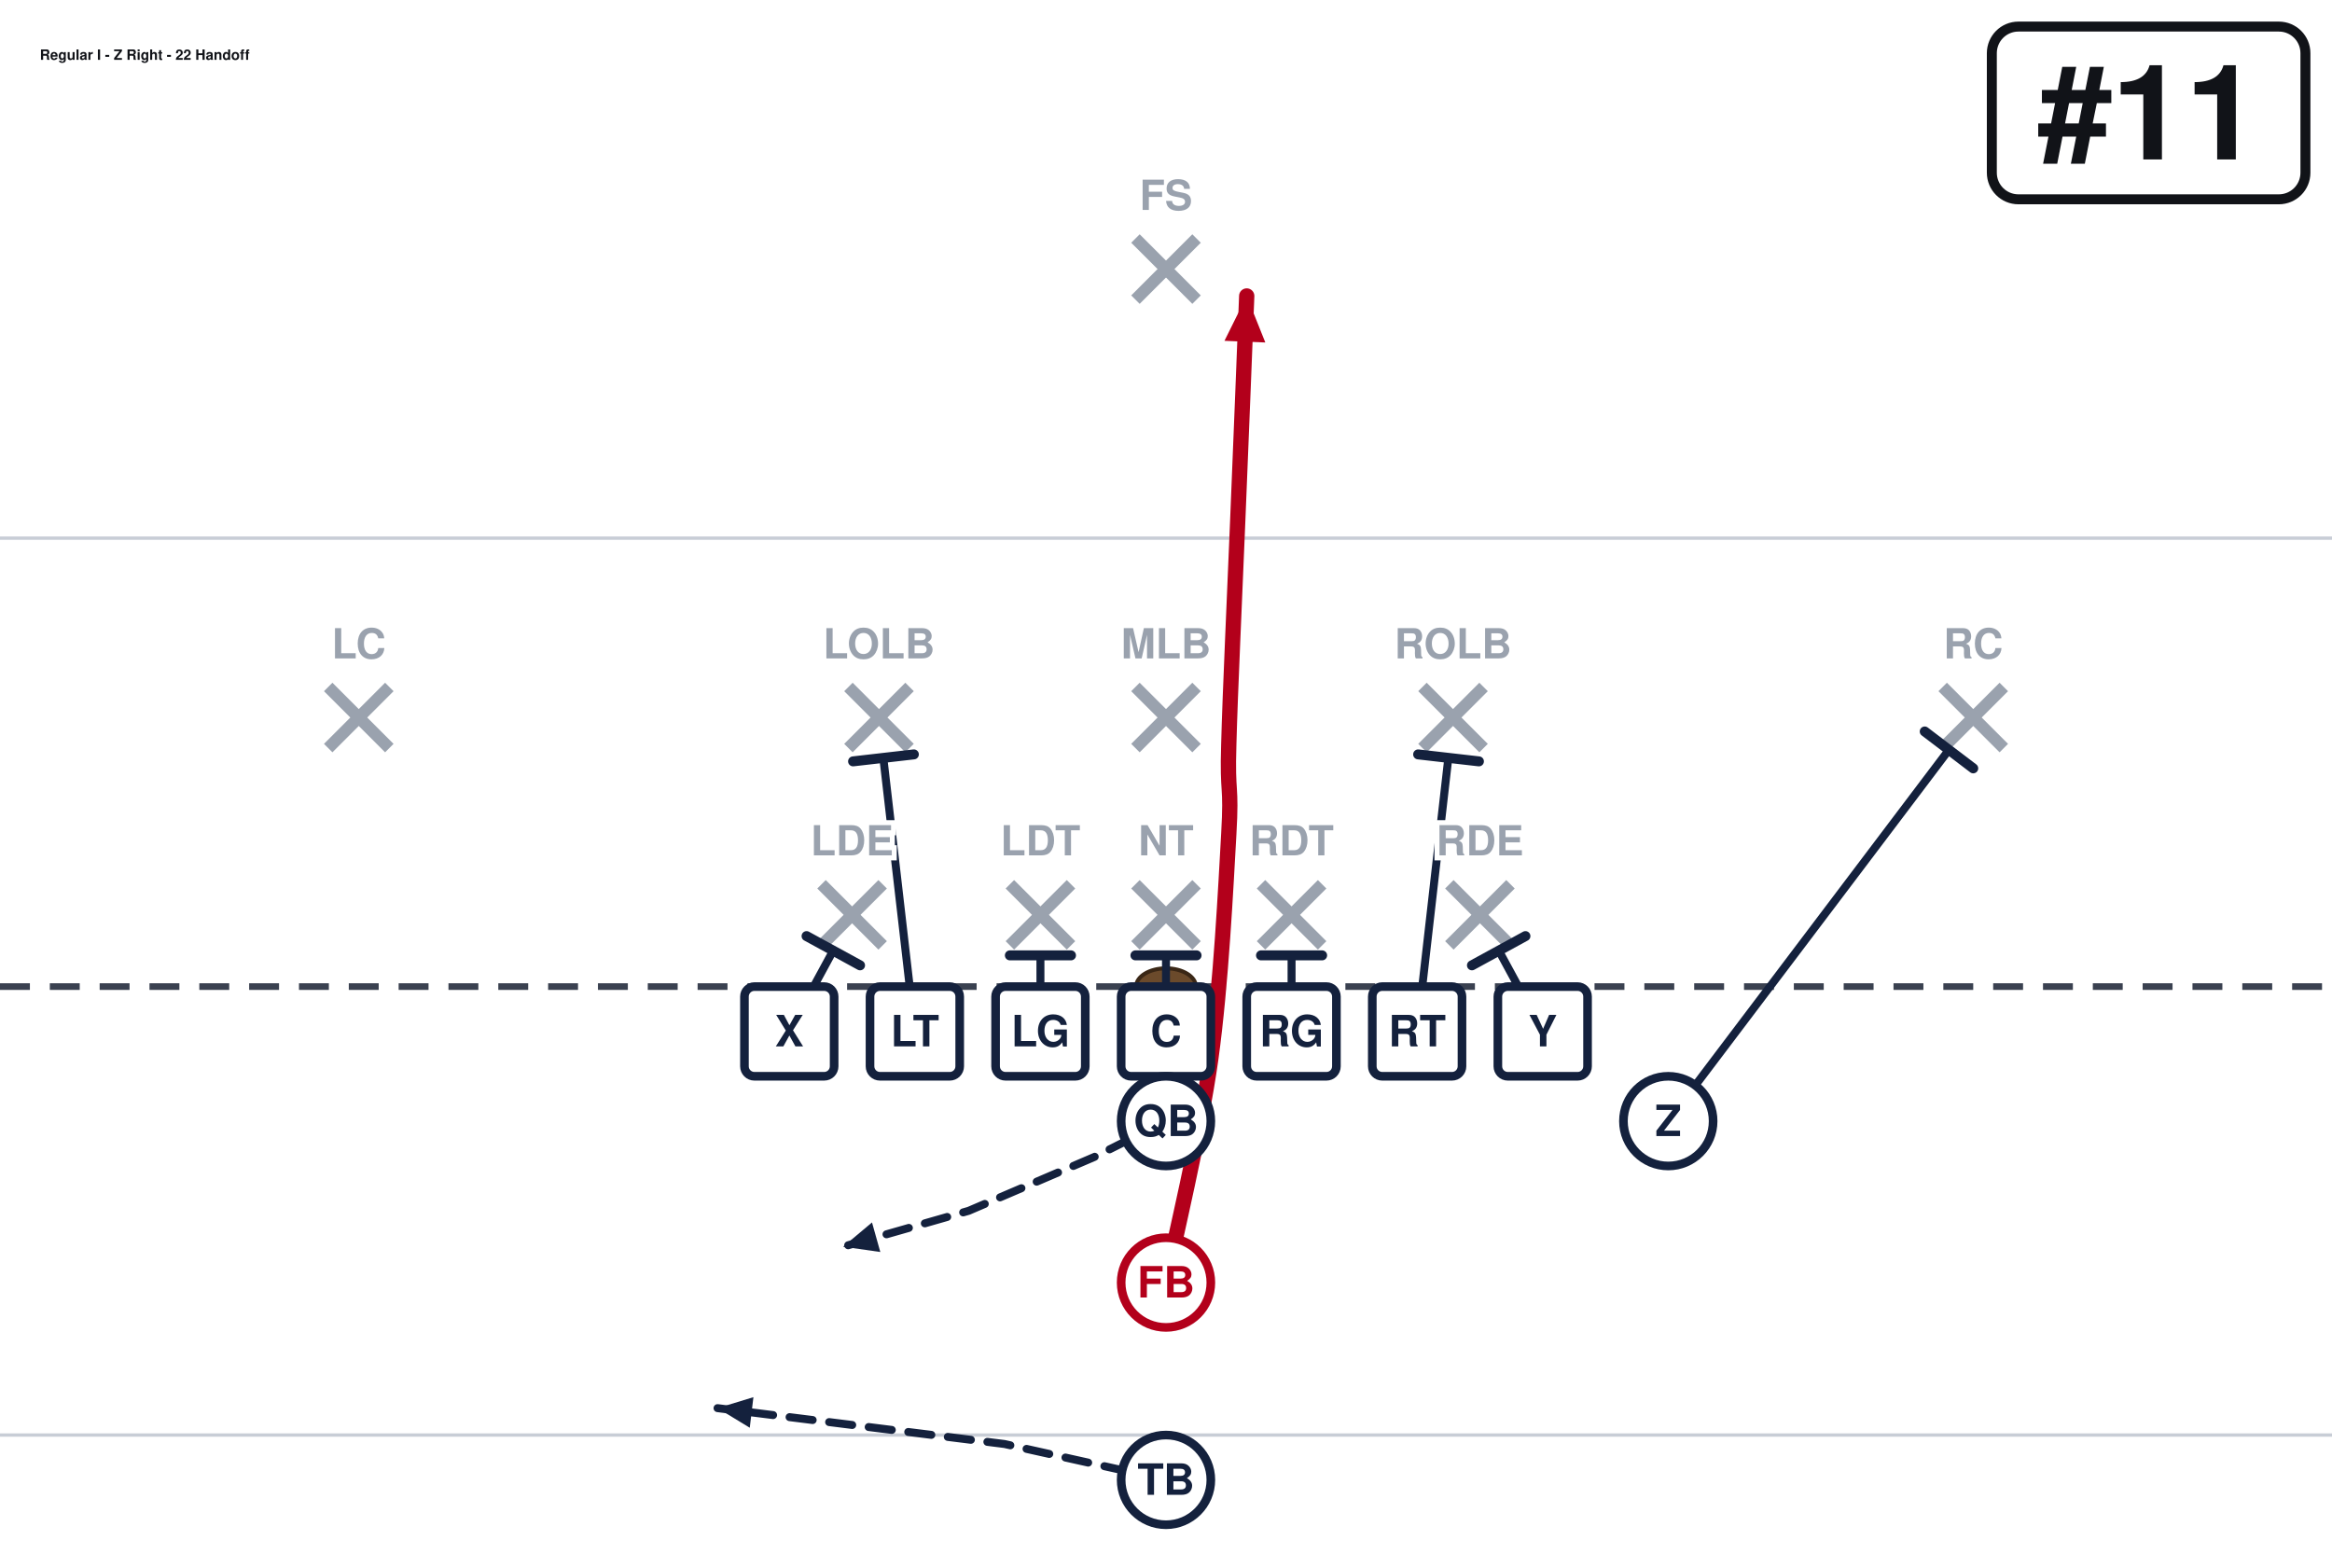
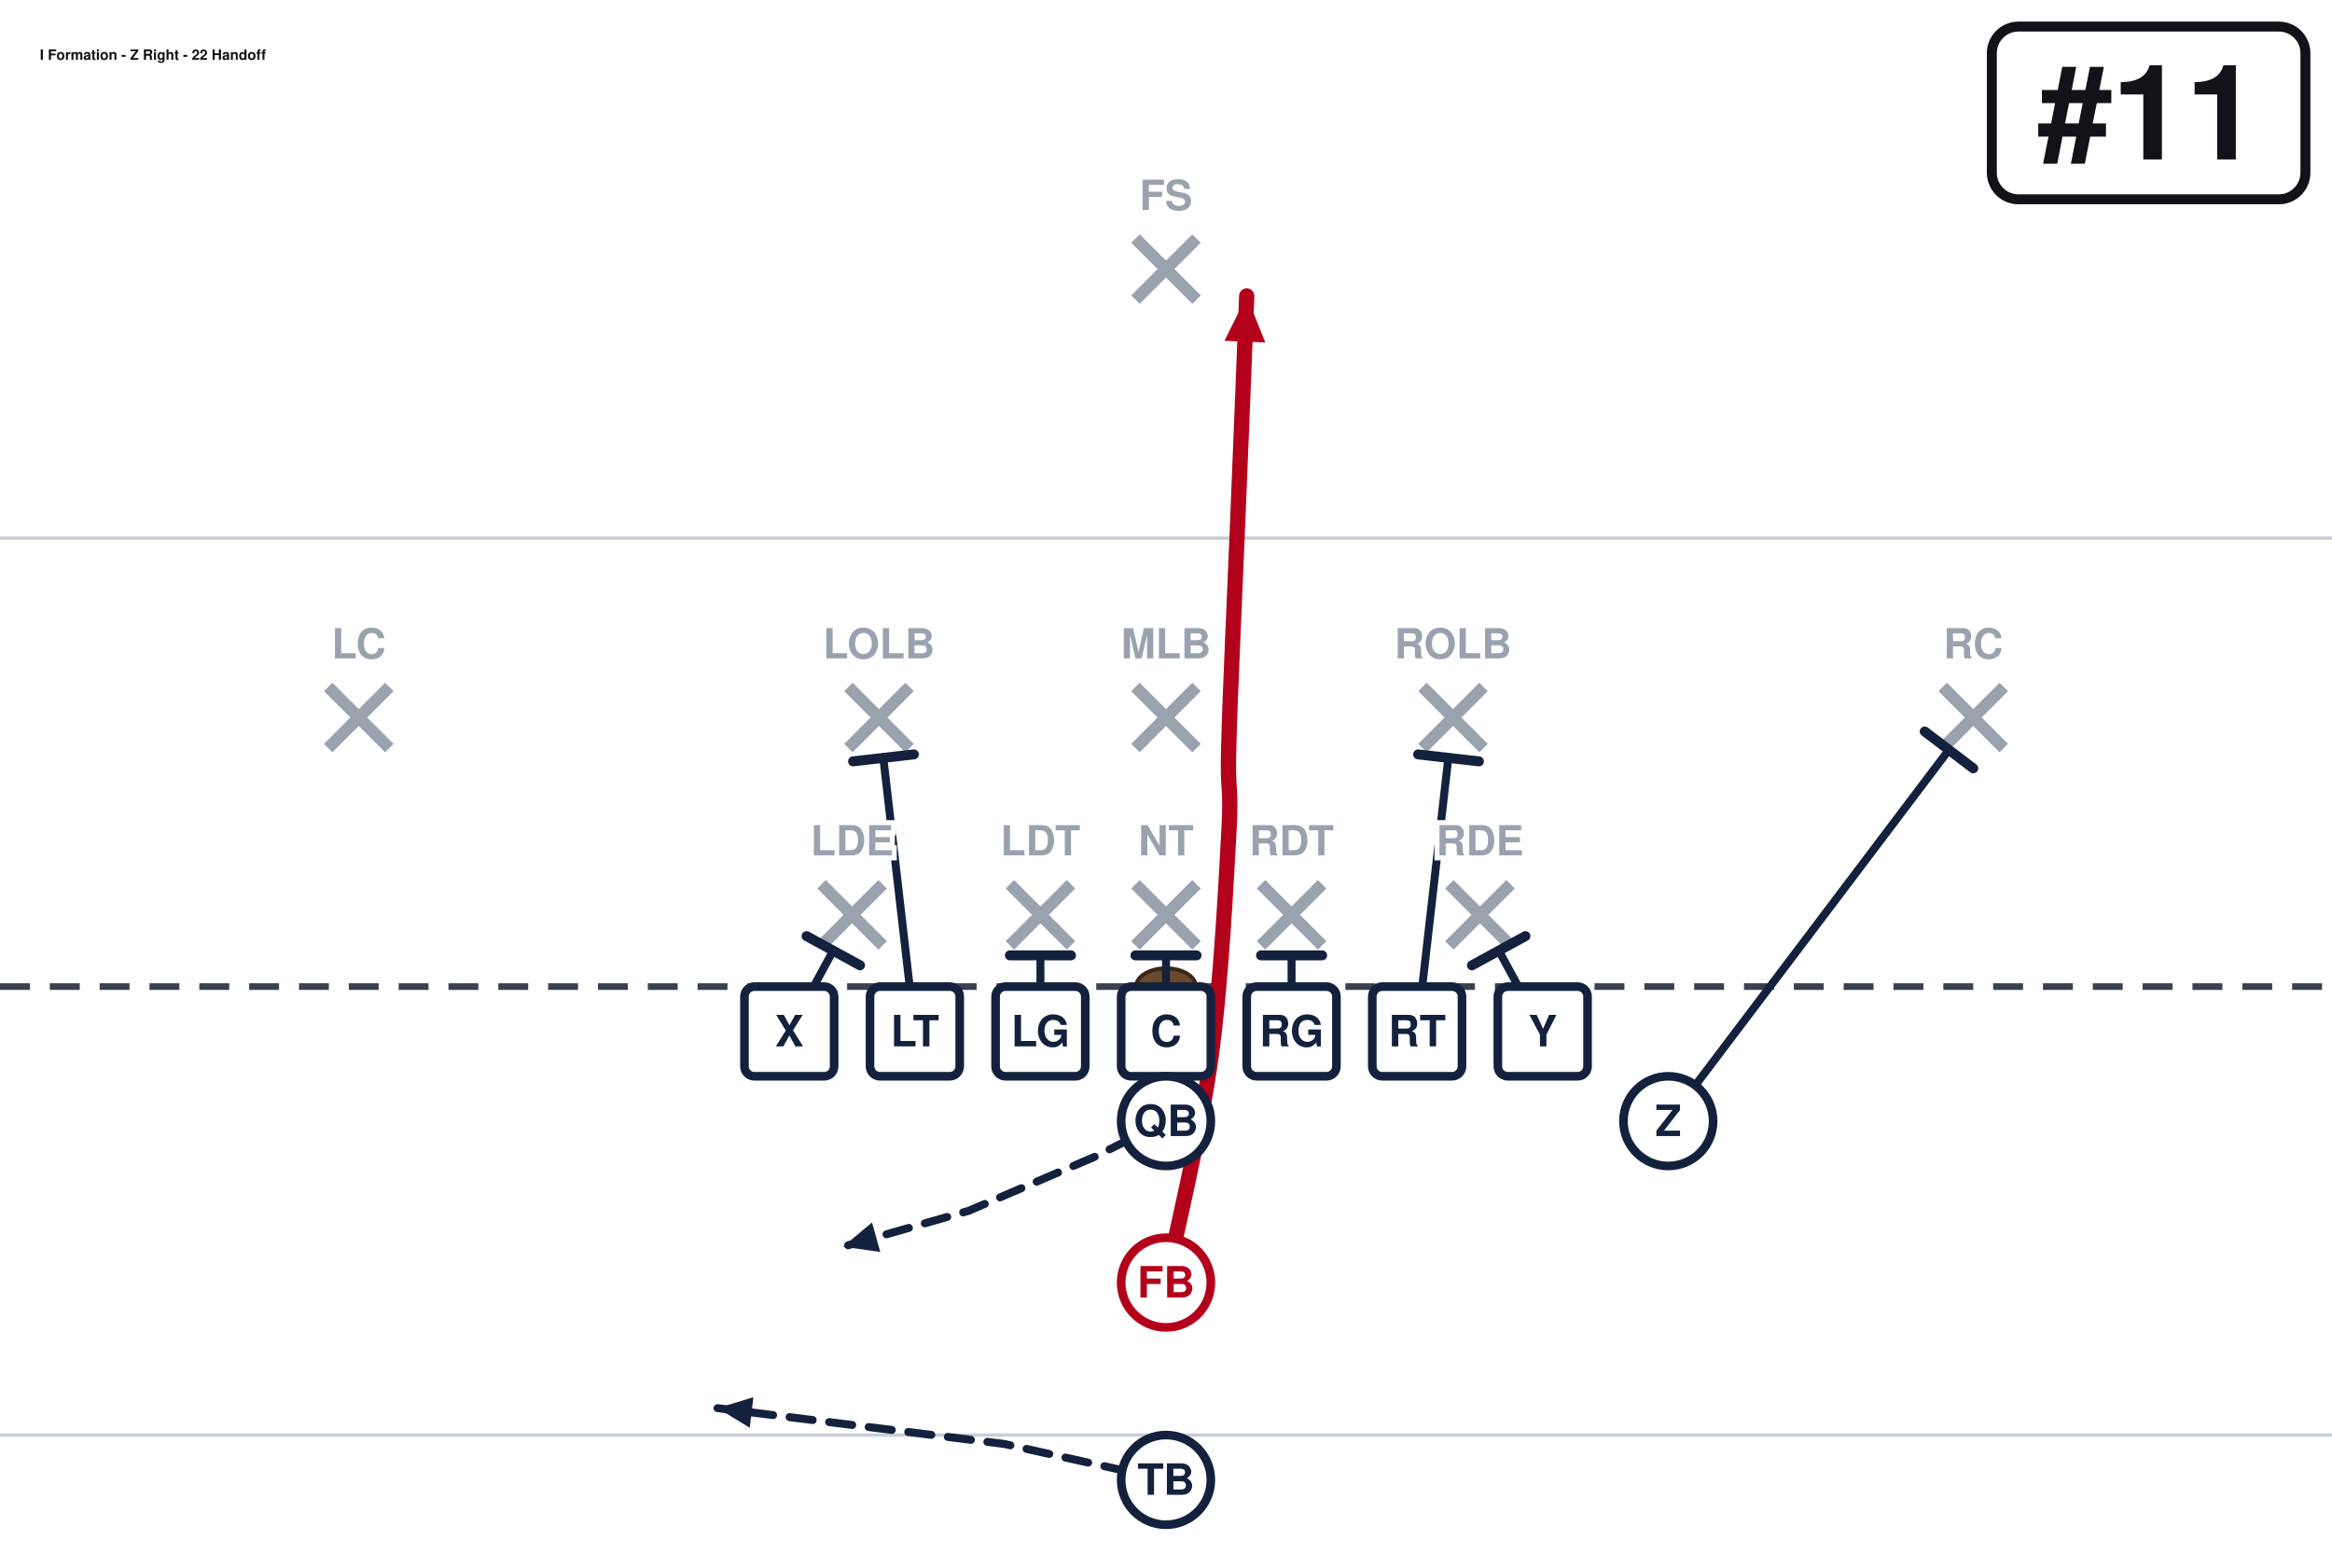
<svg xmlns="http://www.w3.org/2000/svg" width="702" height="472" viewBox="0 27 702 472" font-family="Segoe UI, Helvetica, Arial, sans-serif" role="img">
  <rect x="0" y="0" width="702" height="513" fill="#ffffff" />
  <line x1="0" y1="459.0" x2="702" y2="459.0" stroke="#c8cdd6" stroke-width="1" />
  <line x1="0" y1="189.0" x2="702" y2="189.0" stroke="#c8cdd6" stroke-width="1" />
  <line x1="0" y1="324.0" x2="702" y2="324.0" stroke="#3a4150" stroke-width="2" stroke-dasharray="9 6" />
  <ellipse cx="351.0" cy="324.0" rx="9" ry="5.5" fill="#6b4a2b" stroke="#3a2716" stroke-width="1.2" />
  <line x1="247.3" y1="293.2" x2="265.7" y2="311.6" stroke="#9aa2ae" stroke-width="3.6" />
  <line x1="265.7" y1="293.2" x2="247.3" y2="311.6" stroke="#9aa2ae" stroke-width="3.6" />
  <line x1="304.0" y1="293.2" x2="322.4" y2="311.6" stroke="#9aa2ae" stroke-width="3.6" />
  <line x1="322.4" y1="293.2" x2="304.0" y2="311.6" stroke="#9aa2ae" stroke-width="3.6" />
  <line x1="341.8" y1="293.2" x2="360.2" y2="311.6" stroke="#9aa2ae" stroke-width="3.6" />
  <line x1="360.2" y1="293.2" x2="341.8" y2="311.6" stroke="#9aa2ae" stroke-width="3.6" />
  <line x1="379.6" y1="293.2" x2="398.0" y2="311.6" stroke="#9aa2ae" stroke-width="3.6" />
  <line x1="398.0" y1="293.2" x2="379.6" y2="311.6" stroke="#9aa2ae" stroke-width="3.6" />
  <line x1="436.3" y1="293.2" x2="454.7" y2="311.6" stroke="#9aa2ae" stroke-width="3.6" />
  <line x1="454.7" y1="293.2" x2="436.3" y2="311.6" stroke="#9aa2ae" stroke-width="3.6" />
  <line x1="255.4" y1="233.8" x2="273.8" y2="252.2" stroke="#9aa2ae" stroke-width="3.6" />
  <line x1="273.8" y1="233.8" x2="255.4" y2="252.2" stroke="#9aa2ae" stroke-width="3.6" />
  <line x1="341.8" y1="233.8" x2="360.2" y2="252.2" stroke="#9aa2ae" stroke-width="3.6" />
  <line x1="360.2" y1="233.8" x2="341.8" y2="252.2" stroke="#9aa2ae" stroke-width="3.6" />
  <line x1="428.2" y1="233.8" x2="446.6" y2="252.2" stroke="#9aa2ae" stroke-width="3.6" />
  <line x1="446.6" y1="233.8" x2="428.2" y2="252.2" stroke="#9aa2ae" stroke-width="3.6" />
  <line x1="98.8" y1="233.8" x2="117.2" y2="252.2" stroke="#9aa2ae" stroke-width="3.6" />
  <line x1="117.2" y1="233.8" x2="98.8" y2="252.2" stroke="#9aa2ae" stroke-width="3.6" />
  <line x1="584.8" y1="233.8" x2="603.2" y2="252.2" stroke="#9aa2ae" stroke-width="3.6" />
  <line x1="603.2" y1="233.8" x2="584.8" y2="252.2" stroke="#9aa2ae" stroke-width="3.6" />
  <line x1="341.8" y1="98.8" x2="360.2" y2="117.2" stroke="#9aa2ae" stroke-width="3.6" />
  <line x1="360.2" y1="98.8" x2="341.8" y2="117.2" stroke="#9aa2ae" stroke-width="3.6" />
  <path d="M237.6,337.5 L250.8,313.2" fill="none" stroke="#14213d" stroke-width="2.4" stroke-linecap="round" stroke-linejoin="round" />
  <line x1="242.8" y1="308.8" x2="258.9" y2="317.6" stroke="#14213d" stroke-width="3.0" stroke-linecap="round" />
  <path d="M275.4,337.5 L265.9,255.1" fill="none" stroke="#14213d" stroke-width="2.4" stroke-linecap="round" stroke-linejoin="round" />
  <line x1="256.8" y1="256.2" x2="275.1" y2="254.1" stroke="#14213d" stroke-width="3.0" stroke-linecap="round" />
  <path d="M313.2,337.5 L313.2,314.6" fill="none" stroke="#14213d" stroke-width="2.4" stroke-linecap="round" stroke-linejoin="round" />
  <line x1="304.0" y1="314.6" x2="322.4" y2="314.6" stroke="#14213d" stroke-width="3.0" stroke-linecap="round" />
  <path d="M351.0,337.5 L351.0,314.6" fill="none" stroke="#14213d" stroke-width="2.4" stroke-linecap="round" stroke-linejoin="round" />
  <line x1="341.8" y1="314.6" x2="360.2" y2="314.6" stroke="#14213d" stroke-width="3.0" stroke-linecap="round" />
  <path d="M388.8,337.5 L388.8,314.6" fill="none" stroke="#14213d" stroke-width="2.4" stroke-linecap="round" stroke-linejoin="round" />
  <line x1="379.6" y1="314.6" x2="398.0" y2="314.6" stroke="#14213d" stroke-width="3.0" stroke-linecap="round" />
  <path d="M426.6,337.5 L436.0,255.1" fill="none" stroke="#14213d" stroke-width="2.4" stroke-linecap="round" stroke-linejoin="round" />
  <line x1="426.9" y1="254.1" x2="445.2" y2="256.2" stroke="#14213d" stroke-width="3.0" stroke-linecap="round" />
  <path d="M464.4,337.5 L451.2,313.2" fill="none" stroke="#14213d" stroke-width="2.4" stroke-linecap="round" stroke-linejoin="round" />
  <line x1="443.1" y1="317.6" x2="459.2" y2="308.8" stroke="#14213d" stroke-width="3.0" stroke-linecap="round" />
  <path d="M502.2,364.5 L586.7,252.7" fill="none" stroke="#14213d" stroke-width="2.4" stroke-linecap="round" stroke-linejoin="round" />
  <line x1="579.4" y1="247.2" x2="594.0" y2="258.3" stroke="#14213d" stroke-width="3.0" stroke-linecap="round" />
  <path d="M351.0,364.5 L329.4,375.3 L291.6,391.5 L253.8,402.3" fill="none" stroke="#14213d" stroke-width="2.4" stroke-linecap="round" stroke-linejoin="round" stroke-dasharray="7 5" />
  <polygon points="253.8,402.3 262.5,395.0 265.0,403.9" fill="#14213d" />
  <path d="M351.0,413.1 C353.2,401.9 361.4,368.1 364.5,345.6 C367.6,323.1 369.0,293.9 369.9,278.1 C370.8,262.4 369.4,266.9 369.9,251.1 C370.3,235.4 371.7,206.1 372.6,183.6 C373.5,161.1 374.9,127.3 375.3,116.1" fill="none" stroke="#b3001b" stroke-width="4.6" stroke-linecap="round" stroke-linejoin="round" />
  <polygon points="375.3,116.1 380.9,130.1 368.6,129.6" fill="#b3001b" />
  <path d="M351.0,472.5 L302.4,461.7 L216.0,450.9" fill="none" stroke="#14213d" stroke-width="2.4" stroke-linecap="round" stroke-linejoin="round" stroke-dasharray="7 5" />
  <polygon points="216.0,450.9 226.8,447.6 225.7,456.8" fill="#14213d" />
  <rect x="224.1" y="324.0" width="27.0" height="27.0" rx="3" fill="#ffffff" stroke="#14213d" stroke-width="2.6" />
  <text x="237.6" y="342.0" text-anchor="middle" font-size="13" font-weight="700" fill="#14213d">X</text>
  <rect x="261.9" y="324.0" width="27.0" height="27.0" rx="3" fill="#ffffff" stroke="#14213d" stroke-width="2.6" />
  <text x="275.4" y="342.0" text-anchor="middle" font-size="13" font-weight="700" fill="#14213d">LT</text>
  <rect x="299.7" y="324.0" width="27.0" height="27.0" rx="3" fill="#ffffff" stroke="#14213d" stroke-width="2.6" />
  <text x="313.2" y="342.0" text-anchor="middle" font-size="13" font-weight="700" fill="#14213d">LG</text>
  <rect x="337.5" y="324.0" width="27.0" height="27.0" rx="3" fill="#ffffff" stroke="#14213d" stroke-width="2.6" />
  <text x="351.0" y="342.0" text-anchor="middle" font-size="13" font-weight="700" fill="#14213d">C</text>
  <rect x="375.3" y="324.0" width="27.0" height="27.0" rx="3" fill="#ffffff" stroke="#14213d" stroke-width="2.6" />
  <text x="388.8" y="342.0" text-anchor="middle" font-size="13" font-weight="700" fill="#14213d">RG</text>
  <rect x="413.1" y="324.0" width="27.0" height="27.0" rx="3" fill="#ffffff" stroke="#14213d" stroke-width="2.6" />
  <text x="426.6" y="342.0" text-anchor="middle" font-size="13" font-weight="700" fill="#14213d">RT</text>
  <rect x="450.9" y="324.0" width="27.0" height="27.0" rx="3" fill="#ffffff" stroke="#14213d" stroke-width="2.6" />
  <text x="464.4" y="342.0" text-anchor="middle" font-size="13" font-weight="700" fill="#14213d">Y</text>
  <circle cx="502.2" cy="364.5" r="13.5" fill="#ffffff" stroke="#14213d" stroke-width="2.6" />
  <text x="502.2" y="369.0" text-anchor="middle" font-size="13" font-weight="700" fill="#14213d">Z</text>
  <circle cx="351.0" cy="364.5" r="13.5" fill="#ffffff" stroke="#14213d" stroke-width="2.6" />
  <text x="351.0" y="369.0" text-anchor="middle" font-size="13" font-weight="700" fill="#14213d">QB</text>
  <circle cx="351.0" cy="413.1" r="13.5" fill="#ffffff" stroke="#b3001b" stroke-width="2.6" />
  <text x="351.0" y="417.6" text-anchor="middle" font-size="13" font-weight="700" fill="#b3001b">FB</text>
  <circle cx="351.0" cy="472.5" r="13.5" fill="#ffffff" stroke="#14213d" stroke-width="2.6" />
  <text x="351.0" y="477.0" text-anchor="middle" font-size="13" font-weight="700" fill="#14213d">TB</text>
  <text x="256.5" y="284.5" text-anchor="middle" font-size="12.5" fill="#9aa2ae" font-weight="600" stroke="#fff" stroke-width="3" paint-order="stroke">LDE</text>
  <text x="313.2" y="284.5" text-anchor="middle" font-size="12.5" fill="#9aa2ae" font-weight="600" stroke="#fff" stroke-width="3" paint-order="stroke">LDT</text>
  <text x="351.0" y="284.5" text-anchor="middle" font-size="12.5" fill="#9aa2ae" font-weight="600" stroke="#fff" stroke-width="3" paint-order="stroke">NT</text>
  <text x="388.8" y="284.5" text-anchor="middle" font-size="12.5" fill="#9aa2ae" font-weight="600" stroke="#fff" stroke-width="3" paint-order="stroke">RDT</text>
  <text x="445.5" y="284.5" text-anchor="middle" font-size="12.5" fill="#9aa2ae" font-weight="600" stroke="#fff" stroke-width="3" paint-order="stroke">RDE</text>
  <text x="264.6" y="225.2" text-anchor="middle" font-size="12.5" fill="#9aa2ae" font-weight="600" stroke="#fff" stroke-width="3" paint-order="stroke">LOLB</text>
  <text x="351.0" y="225.2" text-anchor="middle" font-size="12.5" fill="#9aa2ae" font-weight="600" stroke="#fff" stroke-width="3" paint-order="stroke">MLB</text>
  <text x="437.4" y="225.2" text-anchor="middle" font-size="12.5" fill="#9aa2ae" font-weight="600" stroke="#fff" stroke-width="3" paint-order="stroke">ROLB</text>
  <text x="108.0" y="225.2" text-anchor="middle" font-size="12.5" fill="#9aa2ae" font-weight="600" stroke="#fff" stroke-width="3" paint-order="stroke">LC</text>
  <text x="594.0" y="225.2" text-anchor="middle" font-size="12.5" fill="#9aa2ae" font-weight="600" stroke="#fff" stroke-width="3" paint-order="stroke">RC</text>
  <text x="351.0" y="90.2" text-anchor="middle" font-size="12.5" fill="#9aa2ae" font-weight="600" stroke="#fff" stroke-width="3" paint-order="stroke">FS</text>
  <rect x="599.6" y="35.0" width="94.4" height="52.0" rx="8" fill="#ffffff" stroke="#111318" stroke-width="3" />
  <text x="646.8" y="75.0" text-anchor="middle" font-size="40" font-weight="800" fill="#111318">#11</text>
-   <text x="12.0" y="45.0" font-size="4.3" font-weight="700" fill="#111318">Regular I - Z Right - 22 Handoff</text>
+   <text x="12.0" y="45.0" font-size="4.3" font-weight="700" fill="#111318">I Formation - Z Right - 22 Handoff</text>
</svg>
